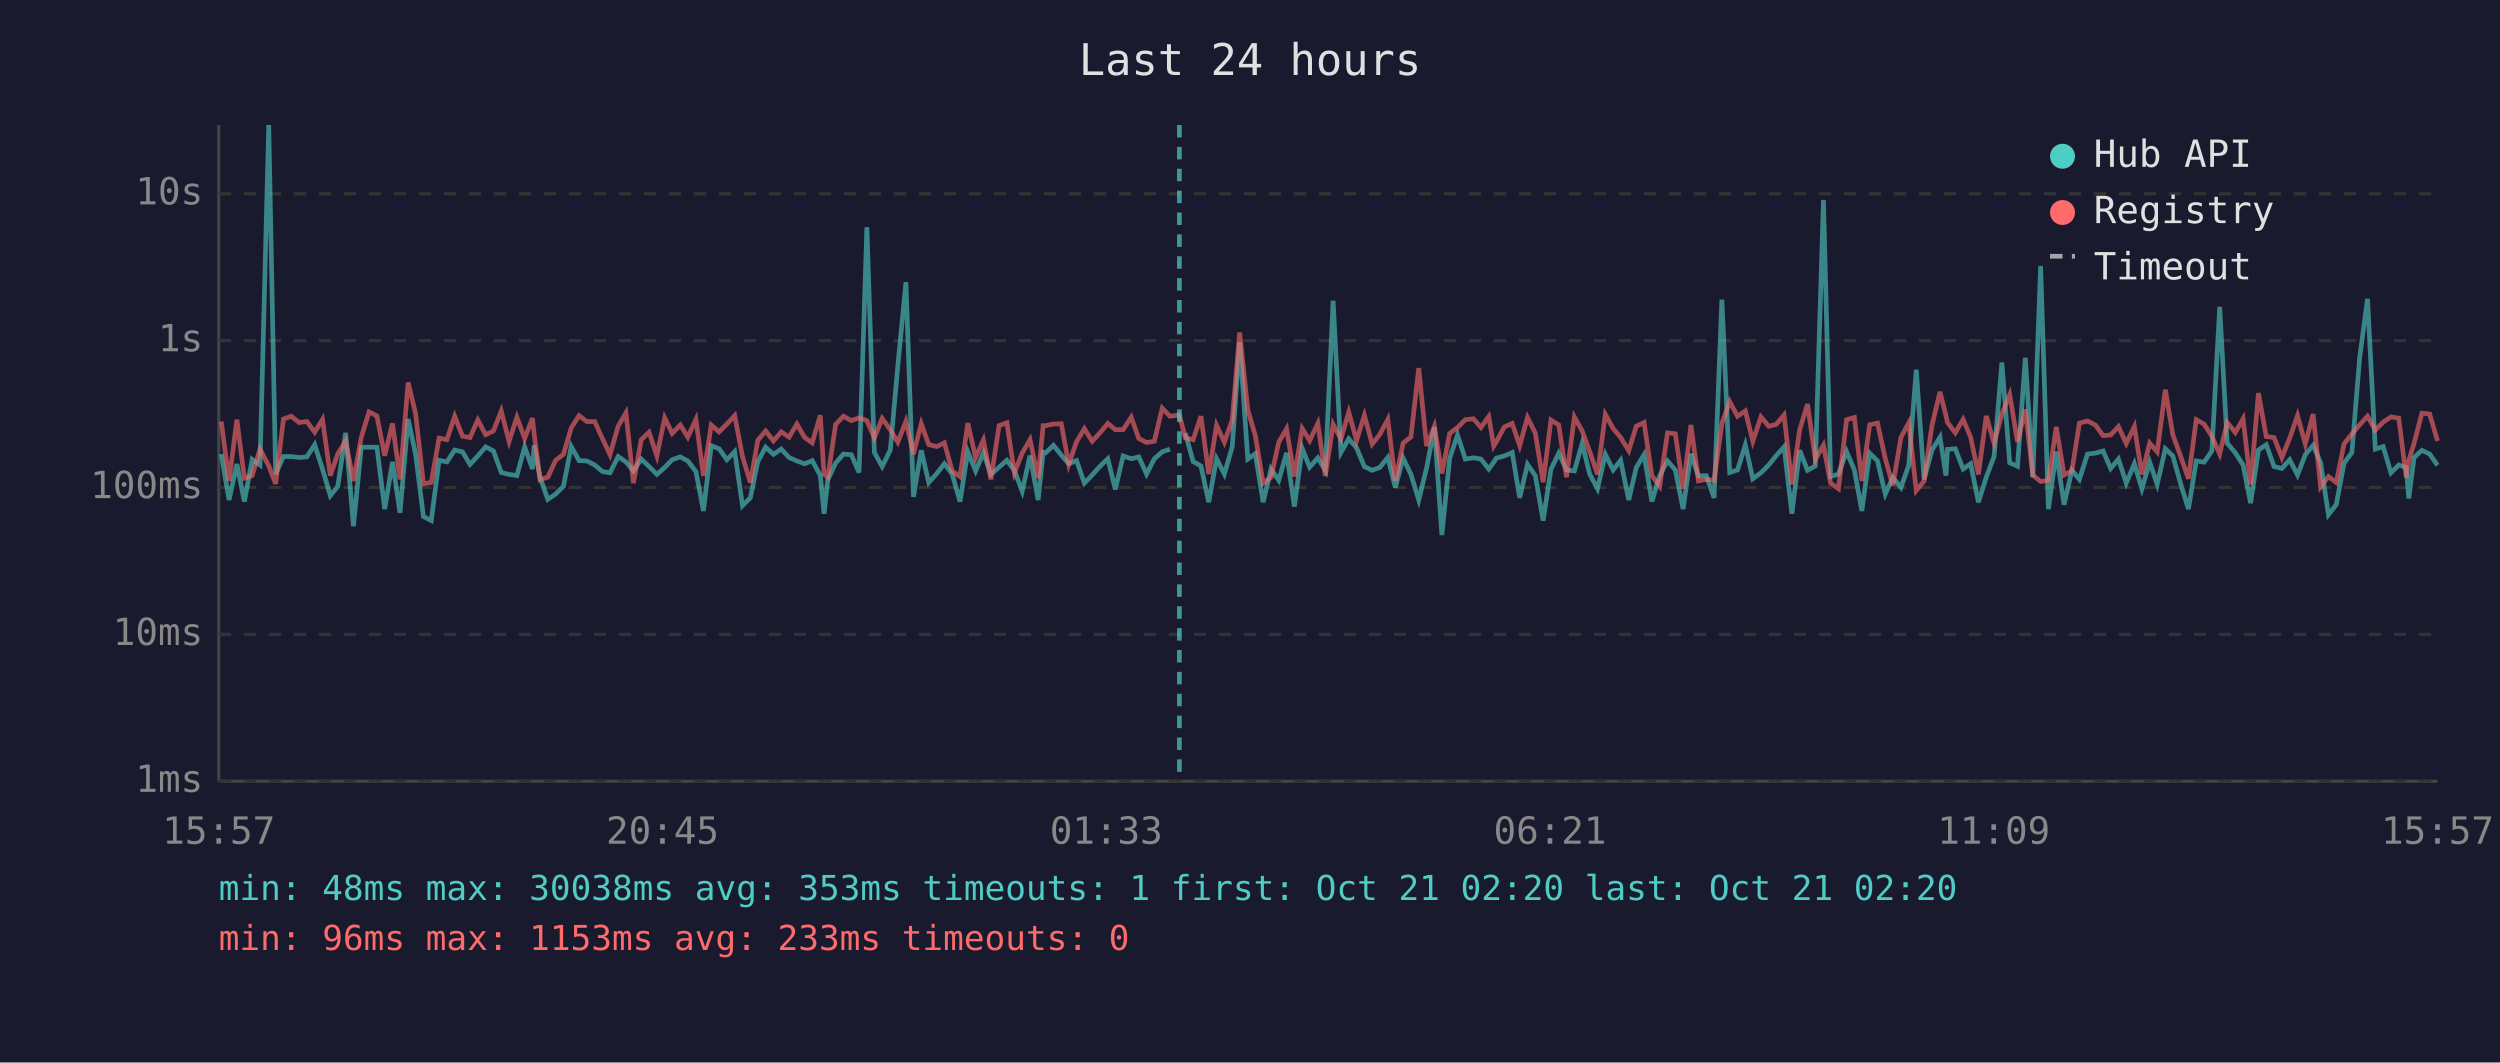
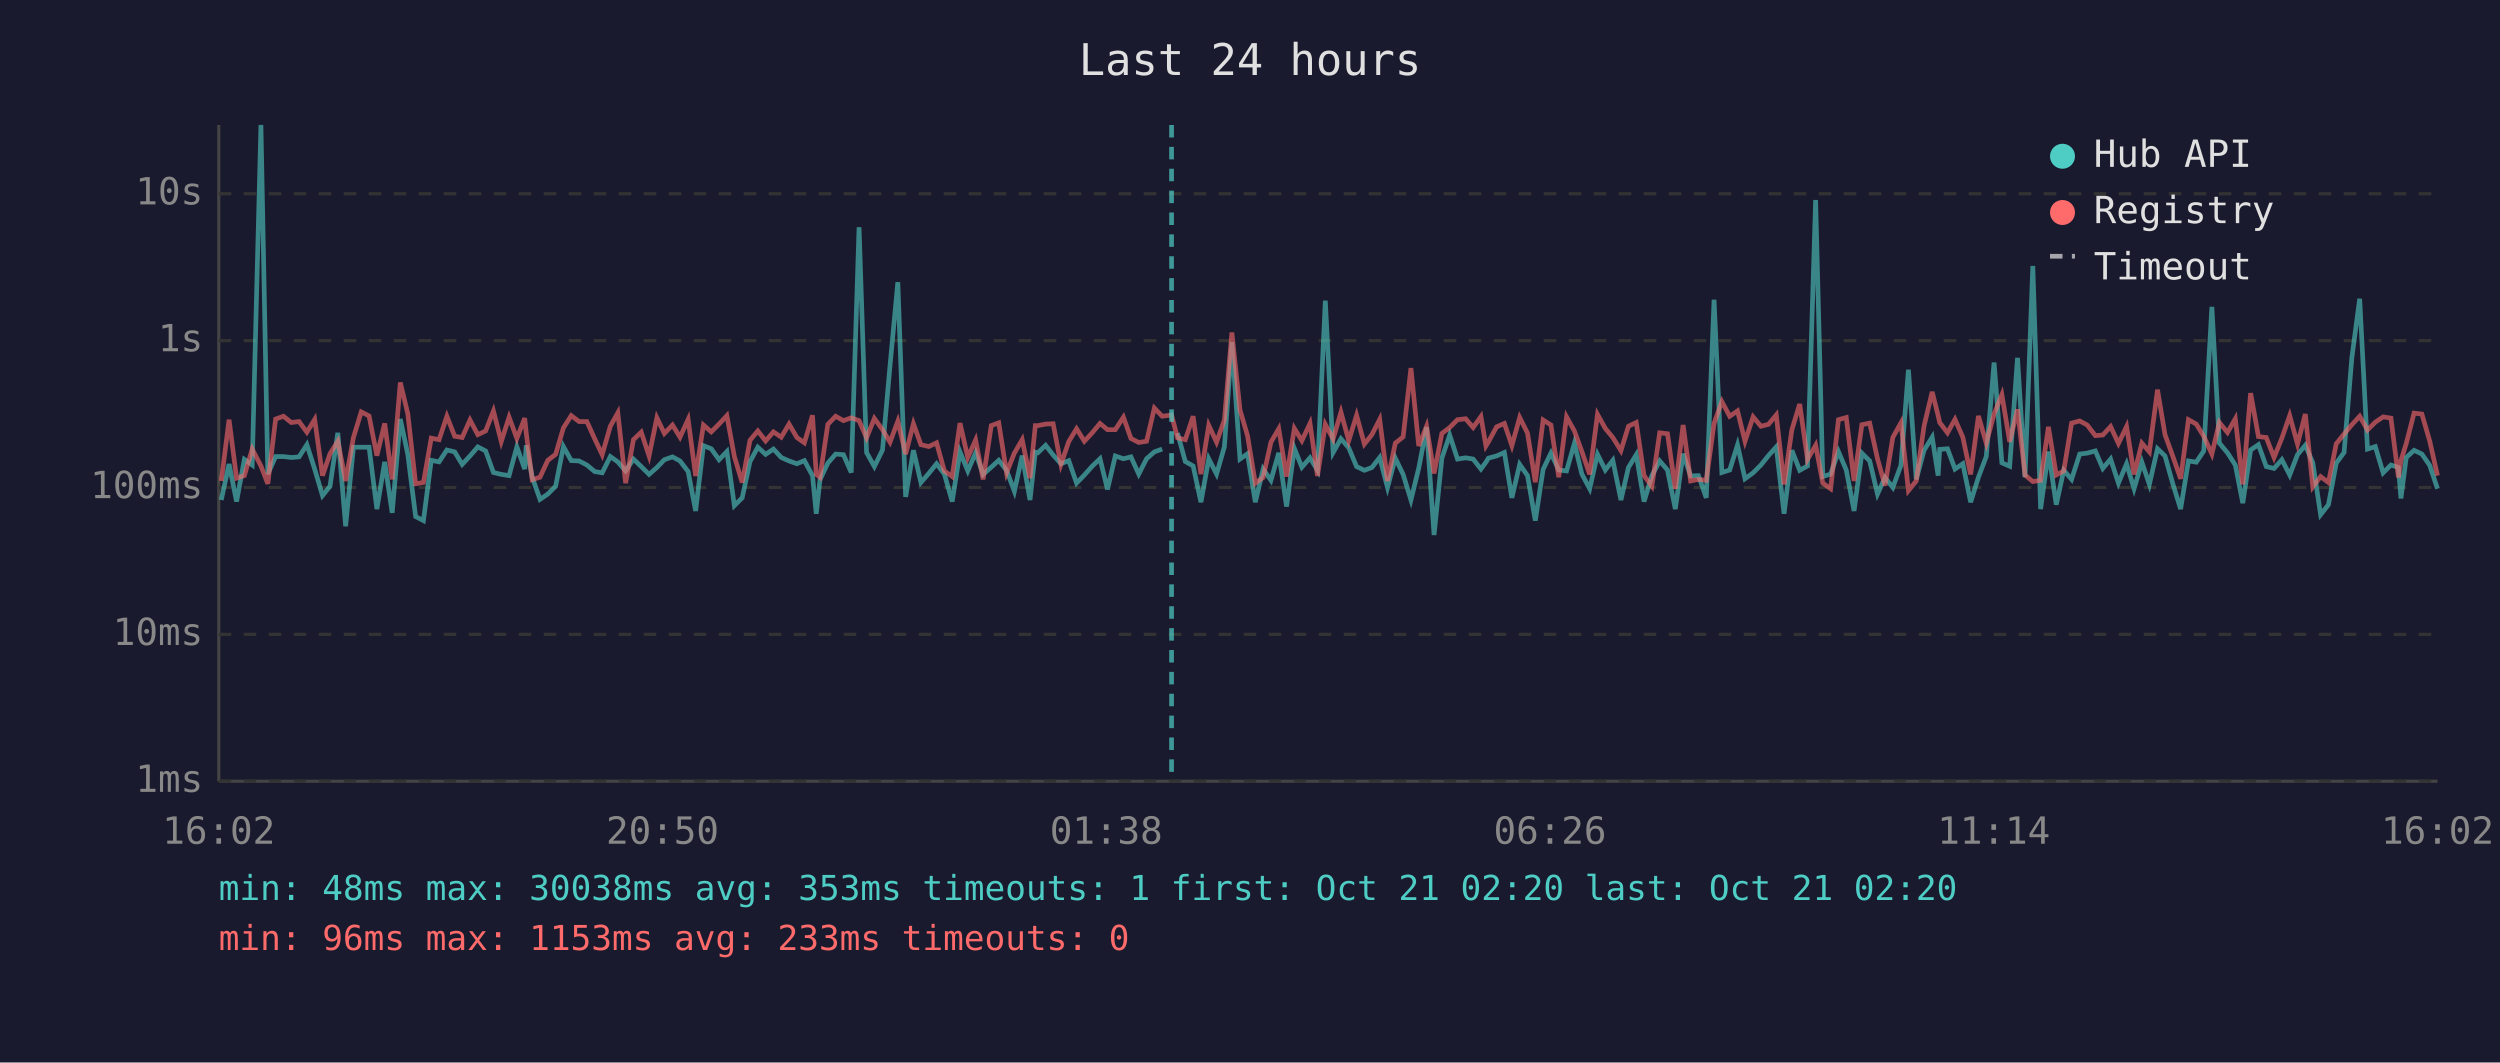
<svg xmlns="http://www.w3.org/2000/svg" viewBox="0 0 800 340" font-family="monospace" font-size="12">
  <rect width="800" height="340" fill="#1a1a2e" />
  <text x="400" y="24" fill="#e0e0e0" font-size="14" text-anchor="middle">Last 24 hours</text>
  <line x1="70" y1="40" x2="70" y2="250" stroke="#444" stroke-width="1" />
  <line x1="70" y1="250" x2="780" y2="250" stroke="#444" stroke-width="1" />
  <line x1="70" y1="250" x2="780" y2="250" stroke="#333" stroke-width="1" stroke-dasharray="4" />
  <text x="65" y="250" fill="#888" text-anchor="end" dominant-baseline="middle">1ms</text>
  <line x1="70" y1="203" x2="780" y2="203" stroke="#333" stroke-width="1" stroke-dasharray="4" />
  <text x="65" y="203" fill="#888" text-anchor="end" dominant-baseline="middle">10ms</text>
  <line x1="70" y1="156" x2="780" y2="156" stroke="#333" stroke-width="1" stroke-dasharray="4" />
  <text x="65" y="156" fill="#888" text-anchor="end" dominant-baseline="middle">100ms</text>
  <line x1="70" y1="109" x2="780" y2="109" stroke="#333" stroke-width="1" stroke-dasharray="4" />
  <text x="65" y="109" fill="#888" text-anchor="end" dominant-baseline="middle">1s</text>
  <line x1="70" y1="62" x2="780" y2="62" stroke="#333" stroke-width="1" stroke-dasharray="4" />
  <text x="65" y="62" fill="#888" text-anchor="end" dominant-baseline="middle">10s</text>
-   <text x="70" y="270" fill="#888" text-anchor="middle">15:57</text>
-   <text x="212" y="270" fill="#888" text-anchor="middle">20:45</text>
-   <text x="354" y="270" fill="#888" text-anchor="middle">01:33</text>
-   <text x="496" y="270" fill="#888" text-anchor="middle">06:21</text>
-   <text x="638" y="270" fill="#888" text-anchor="middle">11:09</text>
-   <text x="780" y="270" fill="#888" text-anchor="middle">15:57</text>
-   <polyline points="70.8,145.3 73.3,160.0 75.8,148.5 78.2,160.5 80.7,147.0 83.2,148.8 86.0,40.0 88.2,151.7 90.7,146.1 93.2,146.1 95.7,146.4 98.2,146.2 100.7,142.3 103.2,150.1 105.7,158.6 108.1,155.6 110.6,138.5 113.1,168.4 115.6,143.1 118.1,143.1 120.6,143.1 123.1,162.9 125.6,147.8 128.0,164.1 130.6,134.1 133.0,145.4 135.5,165.3 138.0,166.6 140.5,147.3 143.0,147.8 145.5,144.0 148.0,144.6 150.4,148.6 152.9,145.9 155.4,143.0 157.9,144.3 160.4,151.2 162.9,151.8 165.4,152.2 167.9,143.0 170.4,150.1 170.9,142.5 172.8,152.7 175.3,159.8 177.8,158.1 180.3,155.6 182.8,142.9 185.3,147.4 187.8,147.5 190.3,148.8 192.8,150.9 195.2,151.3 197.8,146.1 200.3,147.8 202.7,150.7 205.2,146.9 207.7,149.3 210.2,151.8 212.7,149.6 215.1,147.1 217.7,146.2 220.1,147.5 222.7,150.9 225.1,163.5 227.6,142.6 230.1,143.6 232.6,147.1 235.1,144.5 237.6,161.8 240.1,159.3 242.5,147.7 245.0,143.1 247.5,145.4 250.0,143.7 252.5,146.4 255.0,147.5 257.5,148.4 259.9,147.4 262.5,152.2 263.7,164.4 264.9,153.5 267.4,148.2 269.9,145.3 272.4,145.5 274.9,151.2 277.4,72.7 279.8,144.8 282.3,149.3 284.9,144.0 287.3,117.1 289.9,90.3 292.3,159.0 294.8,144.1 297.2,154.4 299.8,151.5 302.2,148.4 304.7,151.7 307.2,160.5 309.7,144.6 312.2,150.7 314.7,144.9 317.1,151.8 319.7,149.5 322.2,147.3 324.6,150.5 327.1,157.2 329.6,145.8 332.2,160.0 333.8,144.7 334.6,144.9 337.1,142.5 339.6,145.6 342.0,148.4 344.5,147.4 347.0,154.6 349.5,152.0 352.0,149.2 354.5,146.8 356.9,156.6 359.4,145.9 362.0,146.8 364.4,146.2 366.9,151.7 369.4,146.8 371.9,144.6 374.4,143.7" fill="none" stroke="#4ecdc4" stroke-width="1.5" opacity="0.6" />
-   <polyline points="379.3,138.6 381.8,147.7 384.3,149.1 386.8,160.7 389.3,146.8 391.8,151.7 394.3,143.0 396.7,109.5 399.3,146.9 401.7,145.2 404.2,160.7 406.7,150.1 409.2,153.7 411.7,144.9 414.2,162.1 416.7,143.5 419.1,149.5 421.7,146.5 424.1,150.5 426.6,96.2 429.1,144.8 431.6,140.4 434.1,143.3 436.6,149.3 439.1,150.5 441.5,149.6 444.1,146.4 446.5,156.0 449.0,146.6 451.5,151.8 454.0,160.0 456.5,149.8 459.0,136.7 461.4,171.2 463.9,146.6 466.4,139.2 468.9,146.9 471.5,146.5 473.9,146.9 476.4,150.1 478.0,147.9 478.8,146.6 481.4,145.9 483.9,144.8 486.3,159.3 488.8,148.6 491.3,152.2 493.8,166.6 496.3,150.2 498.8,145.0 501.3,150.4 503.8,150.7 506.3,141.9 508.7,151.7 511.2,156.4 513.7,145.4 516.2,150.4 518.6,147.3 521.2,160.0 523.6,149.6 526.1,145.5 528.6,160.5 531.1,152.2 533.6,147.5 536.1,150.4 538.6,162.9 541.1,145.2 543.5,152.3 546.0,152.2 548.5,159.3 551.0,95.9 553.5,151.2 556.0,150.4 558.5,142.4 560.9,153.2 563.5,151.3 566.0,148.8 568.4,145.8 570.9,143.0 573.4,164.4 575.9,144.1 578.4,150.5 580.9,149.1 583.5,64.0 585.8,152.5 588.3,151.7 590.9,144.5 593.4,150.4 595.8,163.5 598.3,145.0 600.8,147.5 603.3,158.1 605.7,152.8 608.3,156.0 610.8,148.9 613.2,118.3 615.7,153.4 618.2,144.1 620.8,139.9 622.7,152.2 623.2,143.8 625.7,143.6 628.2,150.1 630.6,148.4 633.1,160.7 635.6,152.7 638.1,146.1 640.6,116.0 643.1,148.1 645.6,149.2 648.1,114.5 650.5,152.7 653.0,85.1 655.5,162.9 658.0,144.5 660.5,161.5 663.0,150.5 665.4,153.4 668.0,145.3 670.5,145.0 673.0,144.3 675.4,149.9 677.9,146.9 680.4,154.6 683.0,148.4 685.4,156.4 687.9,147.9 690.3,155.0 692.9,143.6 695.3,145.9 697.8,154.8 700.3,162.9 702.8,147.5 705.3,147.9 707.8,144.3 710.3,98.2 712.7,141.8 715.3,144.9 717.8,148.8 720.2,161.0 722.7,144.0 725.2,142.3 727.7,149.3 730.2,149.9 732.7,147.1 735.2,152.0 737.7,145.5 740.2,142.5 742.6,148.1 745.1,164.7 747.6,161.5 750.1,148.2 752.6,144.8 755.1,114.4 757.6,95.6 760.1,143.7 762.6,142.9 765.1,151.3 767.6,148.8 770.0,149.6 770.8,159.5 772.5,146.4 775.0,144.1 777.5,145.3 780.0,148.9" fill="none" stroke="#4ecdc4" stroke-width="1.5" opacity="0.6" />
-   <polyline points="70.8,134.9 73.3,153.9 75.8,134.3 78.2,153.0 80.7,152.2 83.2,143.7 86.0,149.1 88.2,154.8 90.7,134.1 93.2,133.2 95.7,135.2 98.2,134.9 100.7,138.3 103.2,134.2 105.7,152.2 108.1,145.2 110.6,141.2 113.1,153.9 115.6,140.0 118.1,131.8 120.6,133.1 123.1,145.8 125.6,135.5 128.0,153.4 130.6,122.4 133.0,132.4 135.5,154.8 138.0,154.4 140.5,140.2 143.0,140.7 145.5,133.2 148.0,139.6 150.4,140.0 152.9,134.4 155.4,139.1 157.9,137.9 160.4,131.5 162.9,141.3 165.4,133.5 167.9,140.3 170.4,133.8 170.9,138.6 172.8,153.5 175.3,152.7 177.8,147.3 180.3,145.4 182.8,136.9 185.3,133.0 187.8,134.9 190.3,134.9 192.8,140.4 195.2,145.5 197.8,136.4 200.3,132.1 202.7,154.6 205.2,140.7 207.7,138.3 210.2,145.9 212.7,133.7 215.1,138.7 217.7,136.0 220.1,139.9 222.7,134.2 225.1,152.3 227.6,136.0 230.1,138.2 232.6,135.7 235.1,133.0 237.6,146.1 240.1,154.4 242.5,140.9 245.0,137.9 247.5,141.1 250.0,138.2 252.5,139.9 255.0,135.7 257.5,140.0 259.9,141.7 262.5,132.9 263.7,151.8 264.9,152.7 267.4,135.8 269.9,133.2 272.4,134.6 274.9,133.7 277.4,134.6 279.8,140.1 282.3,133.9 284.9,137.5 287.3,141.5 289.9,134.8 292.3,145.3 294.8,135.6 297.2,142.3 299.8,142.9 302.2,141.7 304.7,150.7 307.2,152.5 309.7,135.4 312.2,146.4 314.7,140.8 317.1,153.4 319.7,136.2 322.2,135.3 324.6,151.3 327.1,145.0 329.6,140.7 332.2,153.0 333.8,136.2 334.6,136.2 337.1,135.7 339.6,135.6 342.0,148.6 344.5,141.3 347.0,137.2 349.5,141.2 352.0,138.5 354.5,135.5 356.9,137.5 359.4,137.5 362.0,133.5 364.4,140.3 366.9,141.6 369.4,141.2 371.9,130.6 374.4,133.2 377.4,132.8 379.3,140.1 381.8,140.7 384.3,133.2 386.8,151.7 389.3,136.1 391.8,141.5 394.3,134.4 396.7,106.4 399.3,131.2 401.7,139.4 404.2,154.6 406.7,152.8 409.2,141.5 411.7,137.2 414.2,152.5 416.7,137.1 419.1,141.0 421.7,135.5 424.1,152.3 426.6,135.8 429.1,140.5 431.6,131.9 434.1,141.0 436.6,132.9 439.1,142.1 441.5,139.1 444.1,134.2 446.5,153.9 449.0,141.8 451.5,139.8 454.0,117.8 456.5,142.7 459.0,136.4 461.4,151.5 463.9,138.7 466.4,136.8 468.9,134.3 471.5,134.0 473.9,136.8 476.4,133.3 478.0,142.7 478.8,141.4 481.4,136.6 483.9,135.5 486.3,142.6 488.8,133.6 491.3,138.6 493.8,154.3 496.3,134.4 498.8,136.0 501.3,152.7 503.8,133.4 506.3,137.9 508.7,144.5 511.2,151.8 513.7,132.6 516.2,137.1 518.6,140.0 521.2,144.2 523.6,136.4 526.1,135.2 528.6,152.2 531.1,155.6 533.6,138.5 536.1,138.8 538.6,156.4 541.1,136.0 543.5,153.9 546.0,153.4 548.5,153.7 551.0,135.5 553.5,128.5 556.0,133.2 558.5,131.5 560.9,141.2 563.5,133.4 566.0,136.4 568.4,135.8 570.9,132.8 573.4,155.0 575.9,137.5 578.4,129.3 580.9,147.0 583.5,142.5 585.8,154.6 588.3,156.4 590.9,134.3 593.4,133.6 595.8,153.9 598.3,135.9 600.8,135.4 603.3,146.8 605.7,155.4 608.3,140.0 610.8,135.3 613.2,157.0 615.7,153.9 618.2,136.3 620.8,125.4 622.7,133.0 623.2,135.2 625.7,138.5 628.2,134.2 630.6,139.9 633.1,151.8 635.6,133.1 638.1,141.8 640.6,132.5 643.1,126.3 645.6,141.4 648.1,131.0 650.5,152.0 653.0,154.1 655.5,153.7 658.0,136.6 660.5,152.0 663.0,150.7 665.4,135.4 668.0,134.7 670.5,136.0 673.0,139.4 675.4,139.2 677.9,136.5 680.4,141.9 683.0,136.5 685.4,151.8 687.9,141.8 690.3,144.6 692.9,124.7 695.3,139.1 697.8,146.0 700.3,153.2 702.8,134.3 705.3,135.7 707.8,139.6 710.3,145.3 712.7,135.2 715.3,138.4 717.8,134.0 720.2,155.0 722.7,125.8 725.2,139.7 727.7,140.0 730.2,146.4 732.7,140.2 735.2,133.0 737.7,142.1 740.2,132.5 742.6,155.8 745.1,152.5 747.6,154.4 750.1,142.0 752.6,138.9 755.1,135.9 757.6,133.2 760.1,137.6 762.6,135.1 765.1,133.4 767.6,133.8 770.0,152.8 770.8,147.4 772.5,141.9 775.0,132.2 777.5,132.5 780.0,141.1" fill="none" stroke="#ff6b6b" stroke-width="1.5" opacity="0.6" />
-   <line x1="377.4" y1="40" x2="377.4" y2="250" stroke="#4ecdc4" stroke-width="1.5" stroke-dasharray="4,3" opacity="0.7" />
+   <text x="70" y="270" fill="#888" text-anchor="middle">16:02</text>
+   <text x="212" y="270" fill="#888" text-anchor="middle">20:50</text>
+   <text x="354" y="270" fill="#888" text-anchor="middle">01:38</text>
+   <text x="496" y="270" fill="#888" text-anchor="middle">06:26</text>
+   <text x="638" y="270" fill="#888" text-anchor="middle">11:14</text>
+   <text x="780" y="270" fill="#888" text-anchor="middle">16:02</text>
+   <polyline points="70.8,160.0 73.3,148.5 75.7,160.5 78.2,147.0 80.7,148.8 83.5,40.0 85.7,151.7 88.2,146.1 90.7,146.1 93.2,146.4 95.7,146.2 98.2,142.3 100.7,150.1 103.2,158.6 105.6,155.6 108.1,138.5 110.6,168.4 113.1,143.1 115.6,143.1 118.1,143.1 120.6,162.9 123.1,147.8 125.5,164.1 128.1,134.1 130.5,145.4 133.0,165.3 135.5,166.6 138.0,147.3 140.5,147.8 143.0,144.0 145.5,144.6 147.9,148.6 150.4,145.9 152.9,143.0 155.4,144.3 157.9,151.2 160.4,151.8 162.9,152.2 165.4,143.0 167.9,150.1 168.4,142.5 170.3,152.7 172.8,159.8 175.3,158.1 177.8,155.6 180.3,142.9 182.8,147.4 185.3,147.5 187.8,148.8 190.3,150.9 192.7,151.3 195.3,146.1 197.7,147.8 200.2,150.7 202.7,146.9 205.2,149.3 207.7,151.8 210.2,149.6 212.6,147.1 215.2,146.2 217.6,147.5 220.2,150.9 222.6,163.5 225.1,142.6 227.6,143.6 230.1,147.1 232.6,144.5 235.0,161.8 237.5,159.3 240.0,147.7 242.5,143.1 245.0,145.4 247.5,143.7 250.0,146.4 252.5,147.5 255.0,148.4 257.4,147.4 260.0,152.2 261.2,164.4 262.4,153.5 264.9,148.2 267.4,145.3 269.9,145.5 272.4,151.2 274.9,72.7 277.3,144.8 279.8,149.3 282.4,144.0 284.8,117.1 287.3,90.3 289.8,159.0 292.3,144.1 294.7,154.4 297.2,151.5 299.7,148.4 302.2,151.7 304.7,160.5 307.2,144.6 309.7,150.7 312.2,144.9 314.6,151.8 317.2,149.5 319.6,147.3 322.1,150.5 324.6,157.2 327.1,145.8 329.6,160.0 331.3,144.7 332.1,144.9 334.6,142.5 337.0,145.6 339.5,148.4 342.0,147.4 344.5,154.6 347.0,152.0 349.5,149.2 352.0,146.8 354.4,156.6 356.9,145.9 359.5,146.8 361.9,146.2 364.4,151.7 366.9,146.8 369.4,144.6 371.9,143.7" fill="none" stroke="#4ecdc4" stroke-width="1.5" opacity="0.6" />
+   <polyline points="376.8,138.6 379.3,147.7 381.8,149.1 384.3,160.7 386.8,146.8 389.3,151.7 391.8,143.0 394.2,109.5 396.8,146.9 399.2,145.2 401.7,160.7 404.2,150.1 406.7,153.7 409.2,144.9 411.7,162.1 414.2,143.5 416.6,149.5 419.2,146.5 421.6,150.5 424.1,96.2 426.6,144.8 429.1,140.4 431.6,143.3 434.1,149.3 436.6,150.5 439.0,149.6 441.5,146.4 444.0,156.0 446.5,146.6 449.0,151.8 451.5,160.0 454.0,149.8 456.5,136.7 458.9,171.2 461.4,146.6 463.9,139.2 466.4,146.9 469.0,146.5 471.4,146.9 473.9,150.1 475.5,147.9 476.3,146.6 478.9,145.9 481.4,144.8 483.8,159.3 486.3,148.6 488.8,152.2 491.3,166.6 493.8,150.2 496.3,145.0 498.8,150.4 501.3,150.7 503.8,141.9 506.2,151.7 508.7,156.4 511.2,145.4 513.7,150.4 516.1,147.3 518.7,160.0 521.1,149.6 523.6,145.5 526.1,160.5 528.6,152.2 531.1,147.5 533.6,150.4 536.1,162.9 538.6,145.2 541.0,152.3 543.5,152.2 546.0,159.3 548.5,95.9 551.0,151.2 553.5,150.4 556.0,142.4 558.4,153.2 561.0,151.3 563.5,148.8 565.9,145.8 568.4,143.0 570.9,164.4 573.4,144.1 575.9,150.5 578.4,149.1 581.0,64.0 583.3,152.5 585.8,151.7 588.3,144.5 590.8,150.4 593.3,163.5 595.8,145.0 598.3,147.5 600.8,158.1 603.2,152.8 605.7,156.0 608.3,148.9 610.7,118.3 613.2,153.4 615.7,144.1 618.3,139.9 620.2,152.2 620.7,143.8 623.2,143.6 625.6,150.1 628.1,148.4 630.6,160.7 633.1,152.7 635.6,146.1 638.1,116.0 640.6,148.1 643.1,149.2 645.6,114.5 648.0,152.7 650.5,85.1 653.0,162.9 655.5,144.5 658.0,161.5 660.4,150.5 662.9,153.4 665.5,145.3 667.9,145.0 670.5,144.3 672.9,149.9 675.4,146.9 677.9,154.6 680.5,148.4 682.9,156.4 685.4,147.9 687.8,155.0 690.4,143.6 692.8,145.9 695.3,154.8 697.8,162.9 700.3,147.5 702.8,147.9 705.2,144.3 707.8,98.2 710.2,141.8 712.8,144.9 715.3,148.8 717.7,161.0 720.2,144.0 722.7,142.3 725.2,149.3 727.7,149.9 730.2,147.1 732.7,152.0 735.2,145.5 737.7,142.5 740.1,148.1 742.6,164.7 745.1,161.5 747.6,148.2 750.1,144.8 752.6,114.4 755.1,95.6 757.6,143.7 760.1,142.9 762.6,151.3 765.1,148.8 767.5,149.6 768.3,159.5 770.0,146.4 772.5,144.1 775.0,145.3 777.5,148.9 780.0,156.4" fill="none" stroke="#4ecdc4" stroke-width="1.5" opacity="0.6" />
+   <polyline points="70.8,153.9 73.3,134.3 75.7,153.0 78.2,152.2 80.7,143.7 83.5,149.1 85.7,154.8 88.2,134.1 90.7,133.2 93.2,135.2 95.7,134.9 98.2,138.3 100.7,134.2 103.2,152.2 105.6,145.2 108.1,141.2 110.6,153.9 113.1,140.0 115.6,131.8 118.1,133.1 120.6,145.8 123.1,135.5 125.5,153.4 128.1,122.4 130.5,132.4 133.0,154.8 135.5,154.4 138.0,140.2 140.5,140.7 143.0,133.2 145.5,139.6 147.9,140.0 150.4,134.4 152.9,139.1 155.4,137.9 157.9,131.5 160.4,141.3 162.9,133.5 165.4,140.3 167.9,133.8 168.4,138.6 170.3,153.5 172.8,152.7 175.3,147.3 177.8,145.4 180.3,136.9 182.8,133.0 185.3,134.9 187.8,134.9 190.3,140.4 192.7,145.5 195.3,136.4 197.7,132.1 200.2,154.6 202.7,140.7 205.2,138.3 207.7,145.9 210.2,133.7 212.6,138.7 215.2,136.0 217.6,139.9 220.2,134.2 222.6,152.3 225.1,136.0 227.6,138.2 230.1,135.7 232.6,133.0 235.0,146.1 237.5,154.4 240.0,140.9 242.5,137.9 245.0,141.1 247.5,138.2 250.0,139.9 252.5,135.7 255.0,140.0 257.4,141.7 260.0,132.9 261.2,151.8 262.4,152.7 264.9,135.8 267.4,133.2 269.9,134.6 272.4,133.7 274.9,134.6 277.3,140.1 279.8,133.9 282.4,137.5 284.8,141.5 287.3,134.8 289.8,145.3 292.3,135.6 294.7,142.3 297.2,142.9 299.7,141.7 302.2,150.7 304.7,152.5 307.2,135.4 309.7,146.4 312.2,140.8 314.6,153.4 317.2,136.2 319.6,135.3 322.1,151.3 324.6,145.0 327.1,140.7 329.6,153.0 331.3,136.2 332.1,136.2 334.6,135.7 337.0,135.6 339.5,148.6 342.0,141.3 344.5,137.2 347.0,141.2 349.5,138.5 352.0,135.5 354.4,137.5 356.9,137.5 359.5,133.5 361.9,140.3 364.4,141.6 366.9,141.2 369.4,130.6 371.9,133.2 374.9,132.8 376.8,140.1 379.3,140.7 381.8,133.2 384.3,151.7 386.8,136.1 389.3,141.5 391.8,134.4 394.2,106.4 396.8,131.2 399.2,139.4 401.7,154.6 404.2,152.8 406.7,141.5 409.2,137.2 411.7,152.5 414.2,137.1 416.6,141.0 419.2,135.5 421.6,152.3 424.1,135.8 426.6,140.5 429.1,131.9 431.6,141.0 434.1,132.9 436.6,142.1 439.0,139.1 441.5,134.2 444.0,153.9 446.5,141.8 449.0,139.8 451.5,117.8 454.0,142.7 456.5,136.4 458.9,151.5 461.4,138.7 463.9,136.8 466.4,134.3 469.0,134.0 471.4,136.8 473.9,133.3 475.5,142.7 476.3,141.4 478.9,136.6 481.4,135.5 483.8,142.6 486.3,133.6 488.8,138.6 491.3,154.3 493.8,134.4 496.3,136.0 498.8,152.7 501.3,133.4 503.8,137.9 506.2,144.5 508.7,151.8 511.2,132.6 513.7,137.1 516.1,140.0 518.7,144.2 521.1,136.4 523.6,135.2 526.1,152.2 528.6,155.6 531.1,138.5 533.6,138.8 536.1,156.4 538.6,136.0 541.0,153.9 543.5,153.4 546.0,153.7 548.5,135.5 551.0,128.5 553.5,133.2 556.0,131.5 558.4,141.2 561.0,133.4 563.5,136.4 565.9,135.8 568.4,132.8 570.9,155.0 573.4,137.5 575.9,129.3 578.4,147.0 581.0,142.5 583.3,154.6 585.8,156.4 588.3,134.3 590.8,133.6 593.3,153.9 595.8,135.9 598.3,135.4 600.8,146.8 603.2,155.4 605.7,140.0 608.3,135.3 610.7,157.0 613.2,153.9 615.7,136.3 618.3,125.4 620.2,133.0 620.7,135.2 623.2,138.5 625.6,134.2 628.1,139.9 630.6,151.8 633.1,133.1 635.6,141.8 638.1,132.5 640.6,126.3 643.1,141.4 645.6,131.0 648.0,152.0 650.5,154.1 653.0,153.7 655.5,136.6 658.0,152.0 660.4,150.7 662.9,135.4 665.5,134.7 667.9,136.0 670.5,139.4 672.9,139.2 675.4,136.5 677.9,141.9 680.5,136.5 682.9,151.8 685.4,141.8 687.8,144.6 690.4,124.7 692.8,139.1 695.3,146.0 697.8,153.2 700.3,134.3 702.8,135.7 705.2,139.6 707.8,145.3 710.2,135.2 712.8,138.4 715.3,134.0 717.7,155.0 720.2,125.8 722.7,139.7 725.2,140.0 727.7,146.4 730.2,140.2 732.7,133.0 735.2,142.1 737.7,132.5 740.1,155.8 742.6,152.5 745.1,154.4 747.6,142.0 750.1,138.9 752.6,135.9 755.1,133.2 757.6,137.6 760.1,135.1 762.6,133.4 765.1,133.8 767.5,152.8 768.3,147.4 770.0,141.9 772.5,132.2 775.0,132.5 777.5,141.1 780.0,152.2" fill="none" stroke="#ff6b6b" stroke-width="1.5" opacity="0.6" />
+   <line x1="374.9" y1="40" x2="374.9" y2="250" stroke="#4ecdc4" stroke-width="1.5" stroke-dasharray="4,3" opacity="0.7" />
  <circle cx="660" cy="50" r="4" fill="#4ecdc4" />
  <text x="670" y="50" fill="#e0e0e0" dominant-baseline="middle">Hub API</text>
  <circle cx="660" cy="68" r="4" fill="#ff6b6b" />
  <text x="670" y="68" fill="#e0e0e0" dominant-baseline="middle">Registry</text>
  <line x1="656" y1="82" x2="664" y2="82" stroke="#e0e0e0" stroke-width="1.5" stroke-dasharray="4,3" opacity="0.7" />
  <text x="670" y="86" fill="#e0e0e0" dominant-baseline="middle">Timeout</text>
  <text x="70" y="288" fill="#4ecdc4" font-size="11">min: 48ms  max: 30038ms  avg: 353ms  timeouts: 1  first: Oct 21 02:20  last: Oct 21 02:20</text>
  <text x="70" y="304" fill="#ff6b6b" font-size="11">min: 96ms  max: 1153ms  avg: 233ms  timeouts: 0</text>
</svg>
